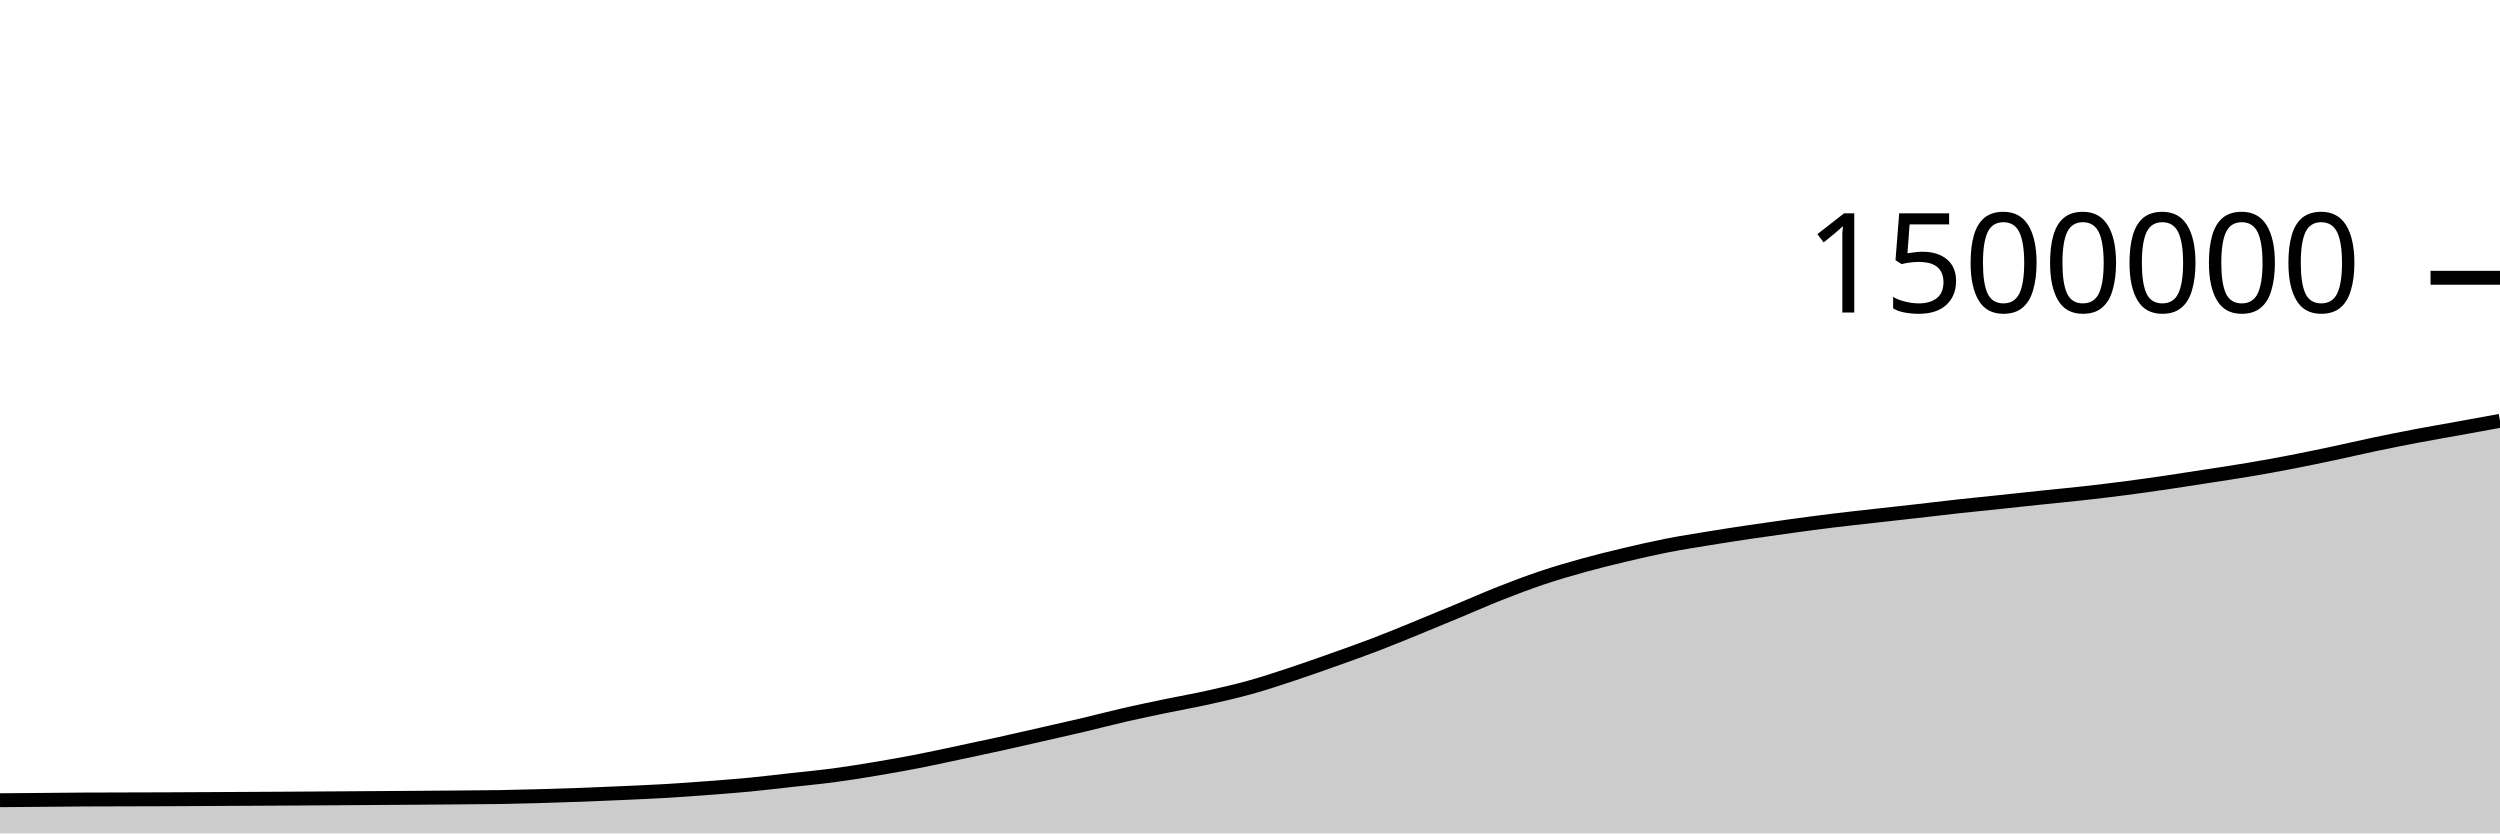
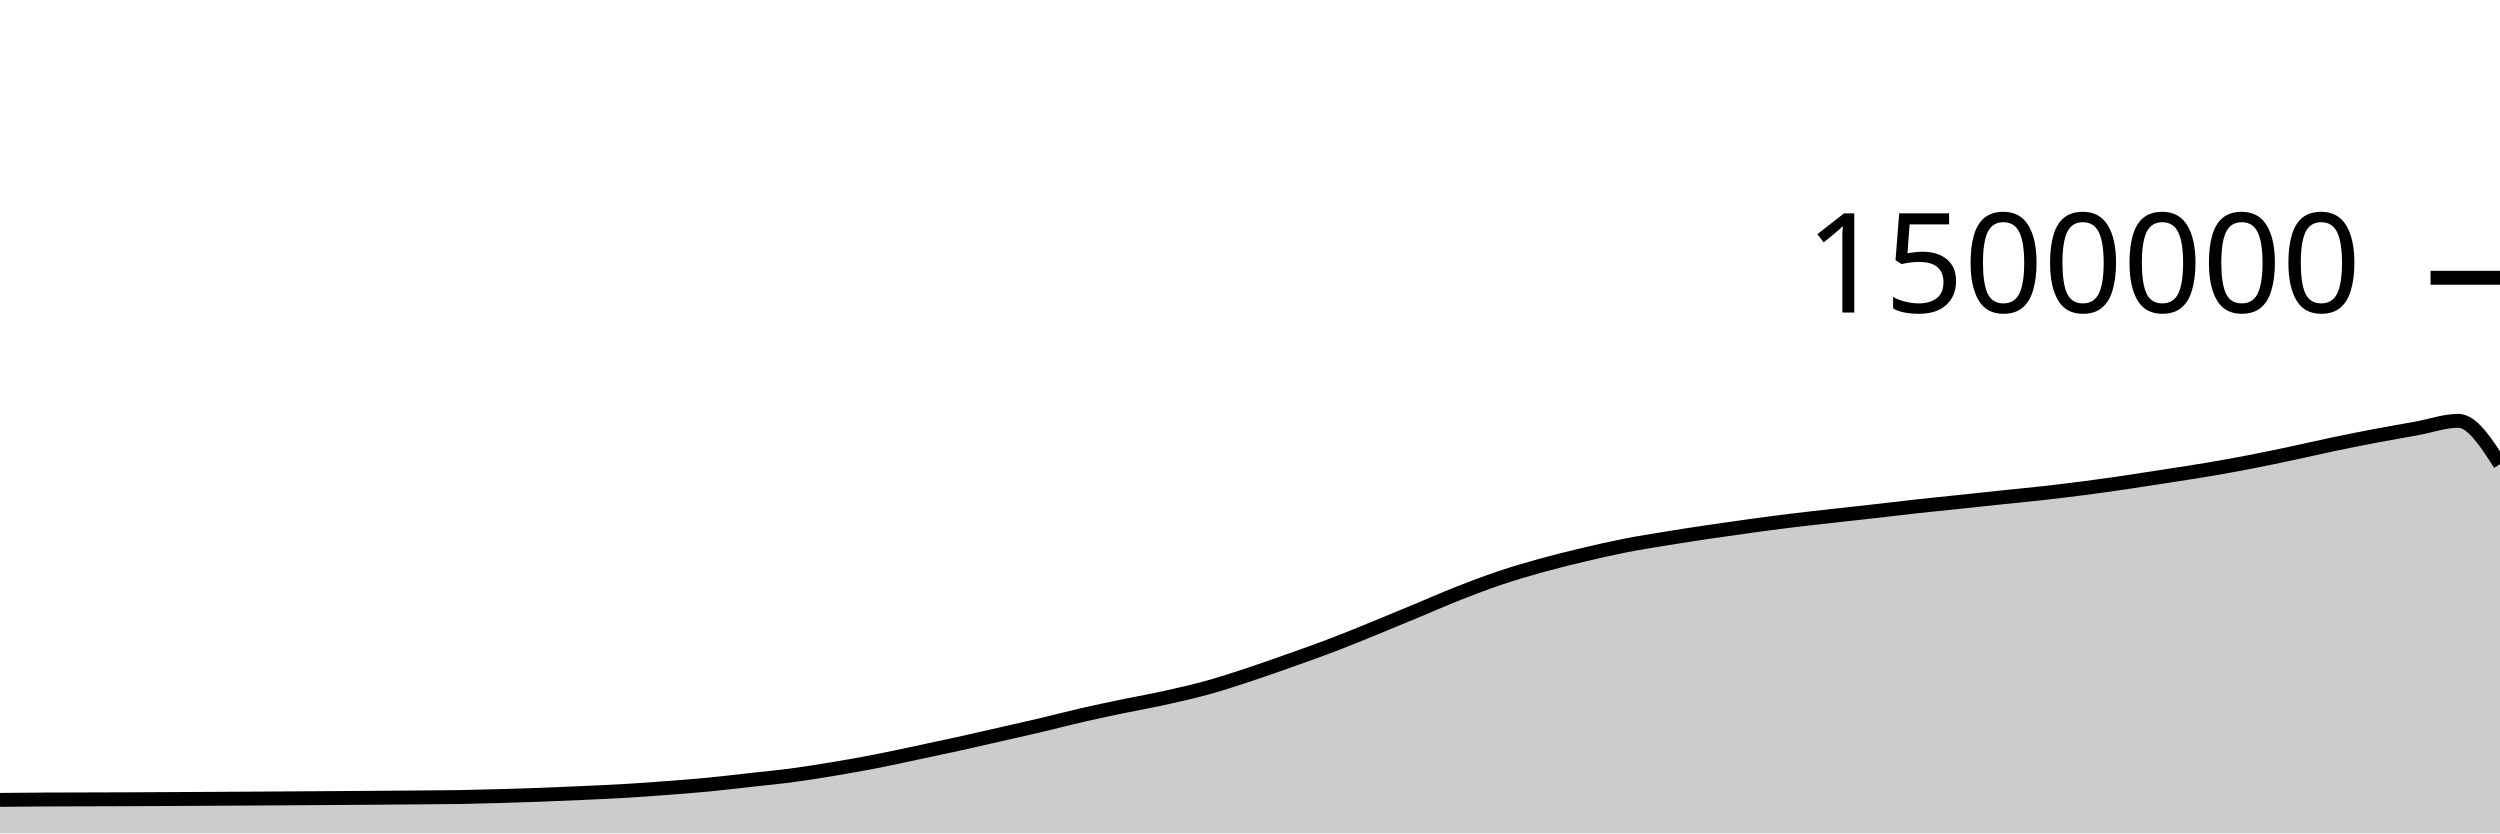
<svg xmlns="http://www.w3.org/2000/svg" viewBox="0 0 180 60">
  <g transform="translate(0,20)">
-     <path class="area" fill="rgba(0, 0, 0, 0.2)" d="M0,37.616C1,37.608,2,37.6,3,37.591C4,37.583,5,37.571,6,37.565C8,37.553,10,37.556,12,37.547C13,37.542,14,37.537,15,37.532C16,37.526,17,37.521,18,37.516C19,37.51,20,37.505,21,37.499C22,37.493,23,37.486,24,37.48C25,37.473,26,37.466,27,37.46C28,37.453,29,37.446,30,37.439C31,37.432,32,37.424,33,37.416C34,37.407,35,37.404,36,37.388C37,37.371,38,37.344,39,37.316C40,37.288,41,37.258,42,37.22C43,37.183,44,37.139,45,37.093C46,37.048,47,37.006,48,36.947C49,36.888,50,36.814,51,36.738C52,36.662,53,36.587,54,36.491C55,36.395,56,36.272,57,36.161C58,36.05,59,35.957,60,35.825C61,35.692,62,35.531,63,35.365C64,35.199,65,35.021,66,34.828C67,34.634,68,34.413,69,34.202C70,33.991,71,33.779,72,33.559C73,33.339,74,33.108,75,32.88C76,32.653,77,32.43,78,32.194C79,31.958,80,31.693,81,31.464C82,31.235,83,31.03,84,30.822C85,30.614,86,30.439,87,30.217C88,29.995,89,29.767,90,29.489C91,29.211,92,28.88,93,28.549C94,28.219,95,27.863,96,27.508C97,27.152,98,26.8,99,26.418C100,26.035,101,25.621,102,25.214C103,24.807,104,24.39,105,23.974C106,23.559,107,23.115,108,22.721C109,22.327,110,21.946,111,21.61C112,21.274,113,20.982,114,20.705C115,20.428,116,20.184,117,19.946C118,19.709,119,19.479,120,19.282C121,19.086,122,18.93,123,18.766C124,18.602,125,18.448,126,18.299C127,18.15,128,18.009,129,17.873C130,17.736,131,17.603,132,17.48C133,17.358,134,17.25,135,17.137C136,17.025,137,16.918,138,16.804C139,16.691,140,16.567,141,16.457C142,16.346,143,16.249,144,16.144C145,16.038,146,15.93,147,15.825C148,15.72,149,15.626,150,15.515C151,15.403,152,15.284,153,15.154C154,15.024,155,14.882,156,14.736C157,14.589,158,14.431,159,14.275C160,14.12,161,13.972,162,13.803C163,13.633,164,13.451,165,13.258C166,13.065,167,12.855,168,12.643C169,12.431,170,12.196,171,11.986C172,11.777,173,11.577,174,11.387C175,11.197,176,11.027,177,10.846C178,10.664,179,10.482,180,10.299L180,40C179,40,178,40,177,40C176,40,175,40,174,40C173,40,172,40,171,40C170,40,169,40,168,40C167,40,166,40,165,40C164,40,163,40,162,40C161,40,160,40,159,40C158,40,157,40,156,40C155,40,154,40,153,40C152,40,151,40,150,40C149,40,148,40,147,40C146,40,145,40,144,40C143,40,142,40,141,40C140,40,139,40,138,40C137,40,136,40,135,40C134,40,133,40,132,40C131,40,130,40,129,40C128,40,127,40,126,40C125,40,124,40,123,40C122,40,121,40,120,40C119,40,118,40,117,40C116,40,115,40,114,40C113,40,112,40,111,40C110,40,109,40,108,40C107,40,106,40,105,40C104,40,103,40,102,40C101,40,100,40,99,40C98,40,97,40,96,40C95,40,94,40,93,40C92,40,91,40,90,40C89,40,88,40,87,40C86,40,85,40,84,40C83,40,82,40,81,40C80,40,79,40,78,40C77,40,76,40,75,40C74,40,73,40,72,40C71,40,70,40,69,40C68,40,67,40,66,40C65,40,64,40,63,40C62,40,61,40,60,40C59,40,58,40,57,40C56,40,55,40,54,40C53,40,52,40,51,40C50,40,49,40,48,40C47,40,46,40,45,40C44,40,43,40,42,40C41,40,40,40,39,40C38,40,37,40,36,40C35,40,34,40,33,40C32,40,31,40,30,40C29,40,28,40,27,40C26,40,25,40,24,40C23,40,22,40,21,40C20,40,19,40,18,40C17,40,16,40,15,40C14,40,13,40,12,40C10,40,8,40,6,40C5,40,4,40,3,40C2,40,1,40,0,40Z" />
-     <path class="line" stroke="black" fill="none" d="M0,37.616C1,37.608,2,37.6,3,37.591C4,37.583,5,37.571,6,37.565C8,37.553,10,37.556,12,37.547C13,37.542,14,37.537,15,37.532C16,37.526,17,37.521,18,37.516C19,37.51,20,37.505,21,37.499C22,37.493,23,37.486,24,37.48C25,37.473,26,37.466,27,37.46C28,37.453,29,37.446,30,37.439C31,37.432,32,37.424,33,37.416C34,37.407,35,37.404,36,37.388C37,37.371,38,37.344,39,37.316C40,37.288,41,37.258,42,37.22C43,37.183,44,37.139,45,37.093C46,37.048,47,37.006,48,36.947C49,36.888,50,36.814,51,36.738C52,36.662,53,36.587,54,36.491C55,36.395,56,36.272,57,36.161C58,36.05,59,35.957,60,35.825C61,35.692,62,35.531,63,35.365C64,35.199,65,35.021,66,34.828C67,34.634,68,34.413,69,34.202C70,33.991,71,33.779,72,33.559C73,33.339,74,33.108,75,32.88C76,32.653,77,32.43,78,32.194C79,31.958,80,31.693,81,31.464C82,31.235,83,31.03,84,30.822C85,30.614,86,30.439,87,30.217C88,29.995,89,29.767,90,29.489C91,29.211,92,28.88,93,28.549C94,28.219,95,27.863,96,27.508C97,27.152,98,26.8,99,26.418C100,26.035,101,25.621,102,25.214C103,24.807,104,24.39,105,23.974C106,23.559,107,23.115,108,22.721C109,22.327,110,21.946,111,21.61C112,21.274,113,20.982,114,20.705C115,20.428,116,20.184,117,19.946C118,19.709,119,19.479,120,19.282C121,19.086,122,18.93,123,18.766C124,18.602,125,18.448,126,18.299C127,18.15,128,18.009,129,17.873C130,17.736,131,17.603,132,17.48C133,17.358,134,17.25,135,17.137C136,17.025,137,16.918,138,16.804C139,16.691,140,16.567,141,16.457C142,16.346,143,16.249,144,16.144C145,16.038,146,15.93,147,15.825C148,15.72,149,15.626,150,15.515C151,15.403,152,15.284,153,15.154C154,15.024,155,14.882,156,14.736C157,14.589,158,14.431,159,14.275C160,14.12,161,13.972,162,13.803C163,13.633,164,13.451,165,13.258C166,13.065,167,12.855,168,12.643C169,12.431,170,12.196,171,11.986C172,11.777,173,11.577,174,11.387C175,11.197,176,11.027,177,10.846C178,10.664,179,10.482,180,10.299" />
+     <path class="area" fill="rgba(0, 0, 0, 0.2)" d="M0,37.591C1,37.581,2,37.571,3,37.565C5,37.553,7,37.556,9,37.547C10,37.542,11,37.537,12,37.532C13,37.526,14,37.521,15,37.516C16,37.51,17,37.505,18,37.499C19,37.493,20,37.486,21,37.48C22,37.473,23,37.466,24,37.46C25,37.453,26,37.446,27,37.439C28,37.432,29,37.424,30,37.416C31,37.407,32,37.404,33,37.388C34,37.371,35,37.344,36,37.316C37,37.288,38,37.258,39,37.22C40,37.183,41,37.139,42,37.093C43,37.048,44,37.006,45,36.947C46,36.888,47,36.814,48,36.738C49,36.662,50,36.587,51,36.491C52,36.395,53,36.272,54,36.161C55,36.05,56,35.957,57,35.825C58,35.692,59,35.531,60,35.365C61,35.199,62,35.021,63,34.828C64,34.634,65,34.413,66,34.202C67,33.991,68,33.779,69,33.559C70,33.339,71,33.108,72,32.88C73,32.653,74,32.43,75,32.194C76,31.958,77,31.693,78,31.464C79,31.235,80,31.03,81,30.822C82,30.614,83,30.439,84,30.217C85,29.995,86,29.767,87,29.489C88,29.211,89,28.88,90,28.549C91,28.219,92,27.863,93,27.508C94,27.152,95,26.8,96,26.418C97,26.035,98,25.621,99,25.214C100,24.807,101,24.39,102,23.974C103,23.559,104,23.115,105,22.721C106,22.327,107,21.946,108,21.61C109,21.274,110,20.982,111,20.705C112,20.428,113,20.184,114,19.946C115,19.709,116,19.479,117,19.282C118,19.086,119,18.93,120,18.766C121,18.602,122,18.448,123,18.299C124,18.15,125,18.009,126,17.873C127,17.736,128,17.603,129,17.48C130,17.358,131,17.25,132,17.137C133,17.025,134,16.918,135,16.804C136,16.691,137,16.567,138,16.457C139,16.346,140,16.249,141,16.144C142,16.038,143,15.93,144,15.825C145,15.72,146,15.626,147,15.515C148,15.403,149,15.284,150,15.154C151,15.024,152,14.882,153,14.736C154,14.589,155,14.431,156,14.275C157,14.12,158,13.972,159,13.803C160,13.633,161,13.451,162,13.258C163,13.065,164,12.855,165,12.643C166,12.431,167,12.196,168,11.986C169,11.777,170,11.577,171,11.387C172,11.197,173,11.027,174,10.846C175,10.664,176,10.299,177,10.299C178,10.299,179,11.857,180,13.416L180,40C179,40,178,40,177,40C176,40,175,40,174,40C173,40,172,40,171,40C170,40,169,40,168,40C167,40,166,40,165,40C164,40,163,40,162,40C161,40,160,40,159,40C158,40,157,40,156,40C155,40,154,40,153,40C152,40,151,40,150,40C149,40,148,40,147,40C146,40,145,40,144,40C143,40,142,40,141,40C140,40,139,40,138,40C137,40,136,40,135,40C134,40,133,40,132,40C131,40,130,40,129,40C128,40,127,40,126,40C125,40,124,40,123,40C122,40,121,40,120,40C119,40,118,40,117,40C116,40,115,40,114,40C113,40,112,40,111,40C110,40,109,40,108,40C107,40,106,40,105,40C104,40,103,40,102,40C101,40,100,40,99,40C98,40,97,40,96,40C95,40,94,40,93,40C92,40,91,40,90,40C89,40,88,40,87,40C86,40,85,40,84,40C83,40,82,40,81,40C80,40,79,40,78,40C77,40,76,40,75,40C74,40,73,40,72,40C71,40,70,40,69,40C68,40,67,40,66,40C65,40,64,40,63,40C62,40,61,40,60,40C59,40,58,40,57,40C56,40,55,40,54,40C53,40,52,40,51,40C50,40,49,40,48,40C47,40,46,40,45,40C44,40,43,40,42,40C41,40,40,40,39,40C38,40,37,40,36,40C35,40,34,40,33,40C32,40,31,40,30,40C29,40,28,40,27,40C26,40,25,40,24,40C23,40,22,40,21,40C20,40,19,40,18,40C17,40,16,40,15,40C14,40,13,40,12,40C11,40,10,40,9,40C7,40,5,40,3,40C2,40,1,40,0,40Z" />
+     <path class="line" stroke="black" fill="none" d="M0,37.591C1,37.581,2,37.571,3,37.565C5,37.553,7,37.556,9,37.547C10,37.542,11,37.537,12,37.532C13,37.526,14,37.521,15,37.516C16,37.51,17,37.505,18,37.499C19,37.493,20,37.486,21,37.48C22,37.473,23,37.466,24,37.46C25,37.453,26,37.446,27,37.439C28,37.432,29,37.424,30,37.416C31,37.407,32,37.404,33,37.388C34,37.371,35,37.344,36,37.316C37,37.288,38,37.258,39,37.22C40,37.183,41,37.139,42,37.093C43,37.048,44,37.006,45,36.947C46,36.888,47,36.814,48,36.738C49,36.662,50,36.587,51,36.491C52,36.395,53,36.272,54,36.161C55,36.05,56,35.957,57,35.825C58,35.692,59,35.531,60,35.365C61,35.199,62,35.021,63,34.828C64,34.634,65,34.413,66,34.202C67,33.991,68,33.779,69,33.559C70,33.339,71,33.108,72,32.88C73,32.653,74,32.43,75,32.194C76,31.958,77,31.693,78,31.464C79,31.235,80,31.03,81,30.822C82,30.614,83,30.439,84,30.217C85,29.995,86,29.767,87,29.489C88,29.211,89,28.88,90,28.549C91,28.219,92,27.863,93,27.508C94,27.152,95,26.8,96,26.418C97,26.035,98,25.621,99,25.214C100,24.807,101,24.39,102,23.974C103,23.559,104,23.115,105,22.721C106,22.327,107,21.946,108,21.61C109,21.274,110,20.982,111,20.705C112,20.428,113,20.184,114,19.946C115,19.709,116,19.479,117,19.282C118,19.086,119,18.93,120,18.766C121,18.602,122,18.448,123,18.299C124,18.15,125,18.009,126,17.873C127,17.736,128,17.603,129,17.48C130,17.358,131,17.25,132,17.137C133,17.025,134,16.918,135,16.804C136,16.691,137,16.567,138,16.457C139,16.346,140,16.249,141,16.144C142,16.038,143,15.93,144,15.825C145,15.72,146,15.626,147,15.515C148,15.403,149,15.284,150,15.154C151,15.024,152,14.882,153,14.736C154,14.589,155,14.431,156,14.275C157,14.12,158,13.972,159,13.803C160,13.633,161,13.451,162,13.258C163,13.065,164,12.855,165,12.643C166,12.431,167,12.196,168,11.986C169,11.777,170,11.577,171,11.387C172,11.197,173,11.027,174,10.846C175,10.664,176,10.299,177,10.299C178,10.299,179,11.857,180,13.416" />
    <path class="axis-ceiling" stroke-width="1" stroke="black" fill="none" d="M175,0L180,0" />
    <text class="axis-ceiling-label" font-family="sans-serif" text-anchor="end" font-size="10px" x="170" y="2.5">1500000</text>
  </g>
</svg>
